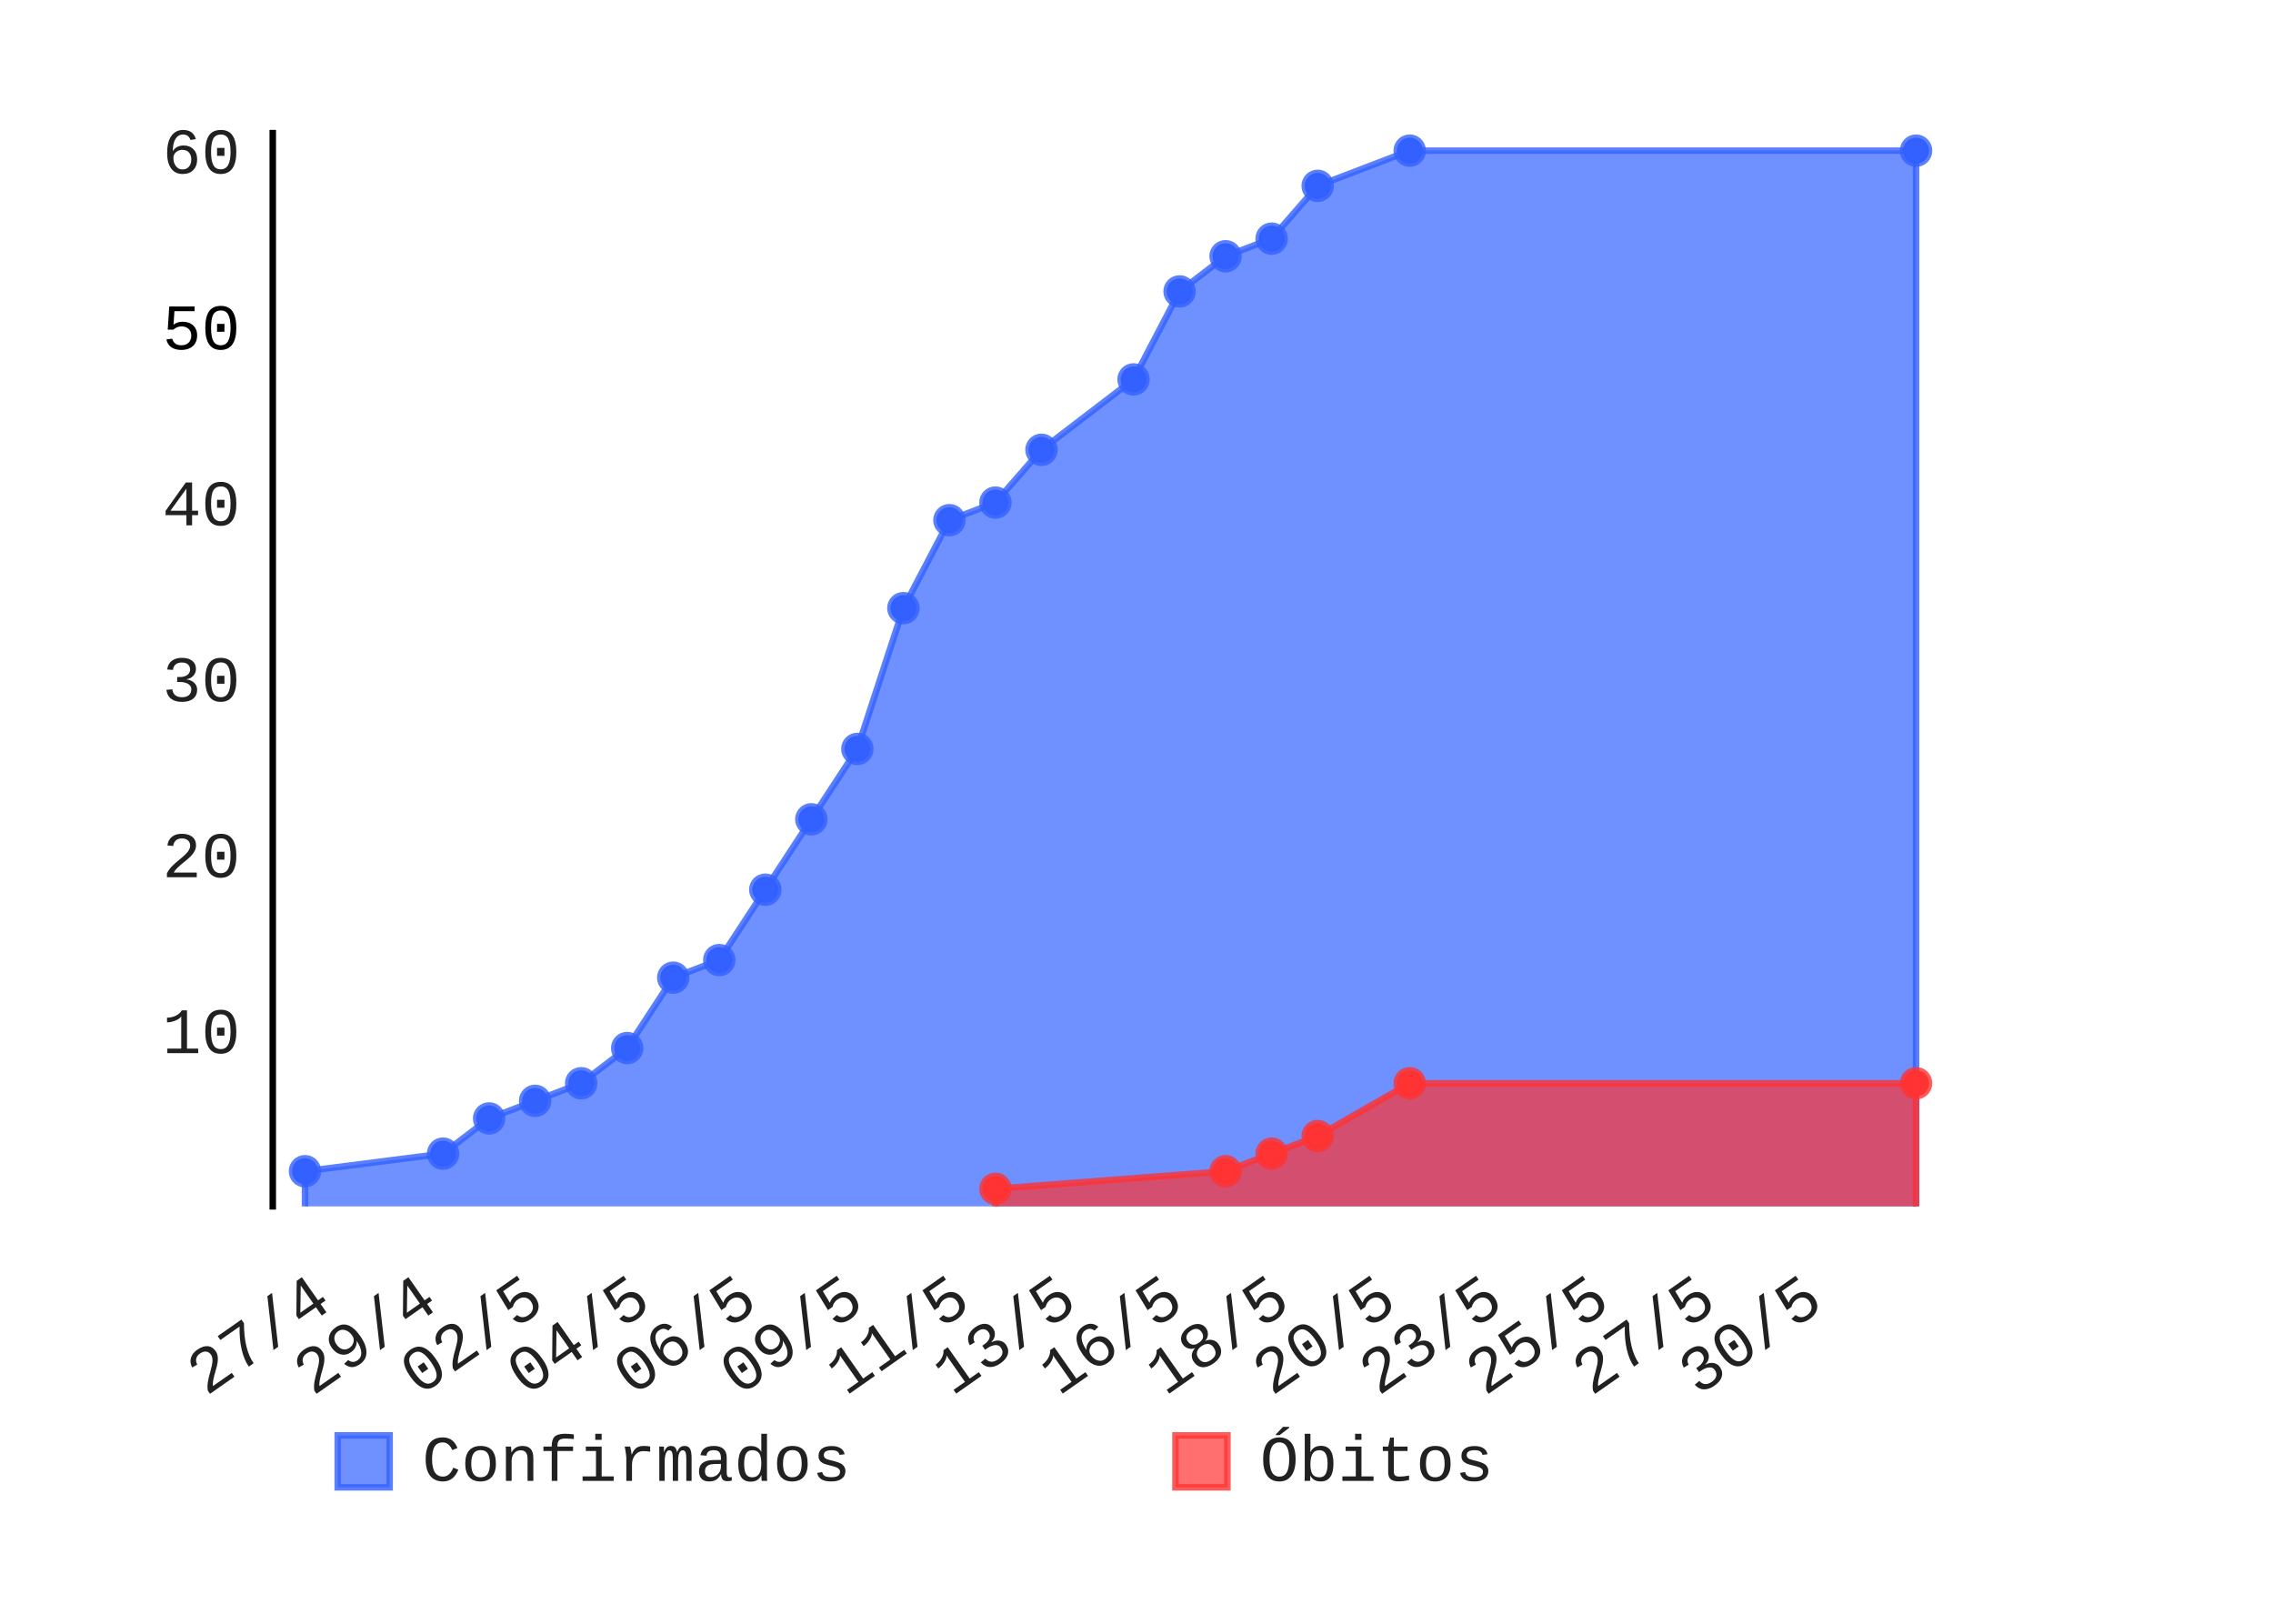
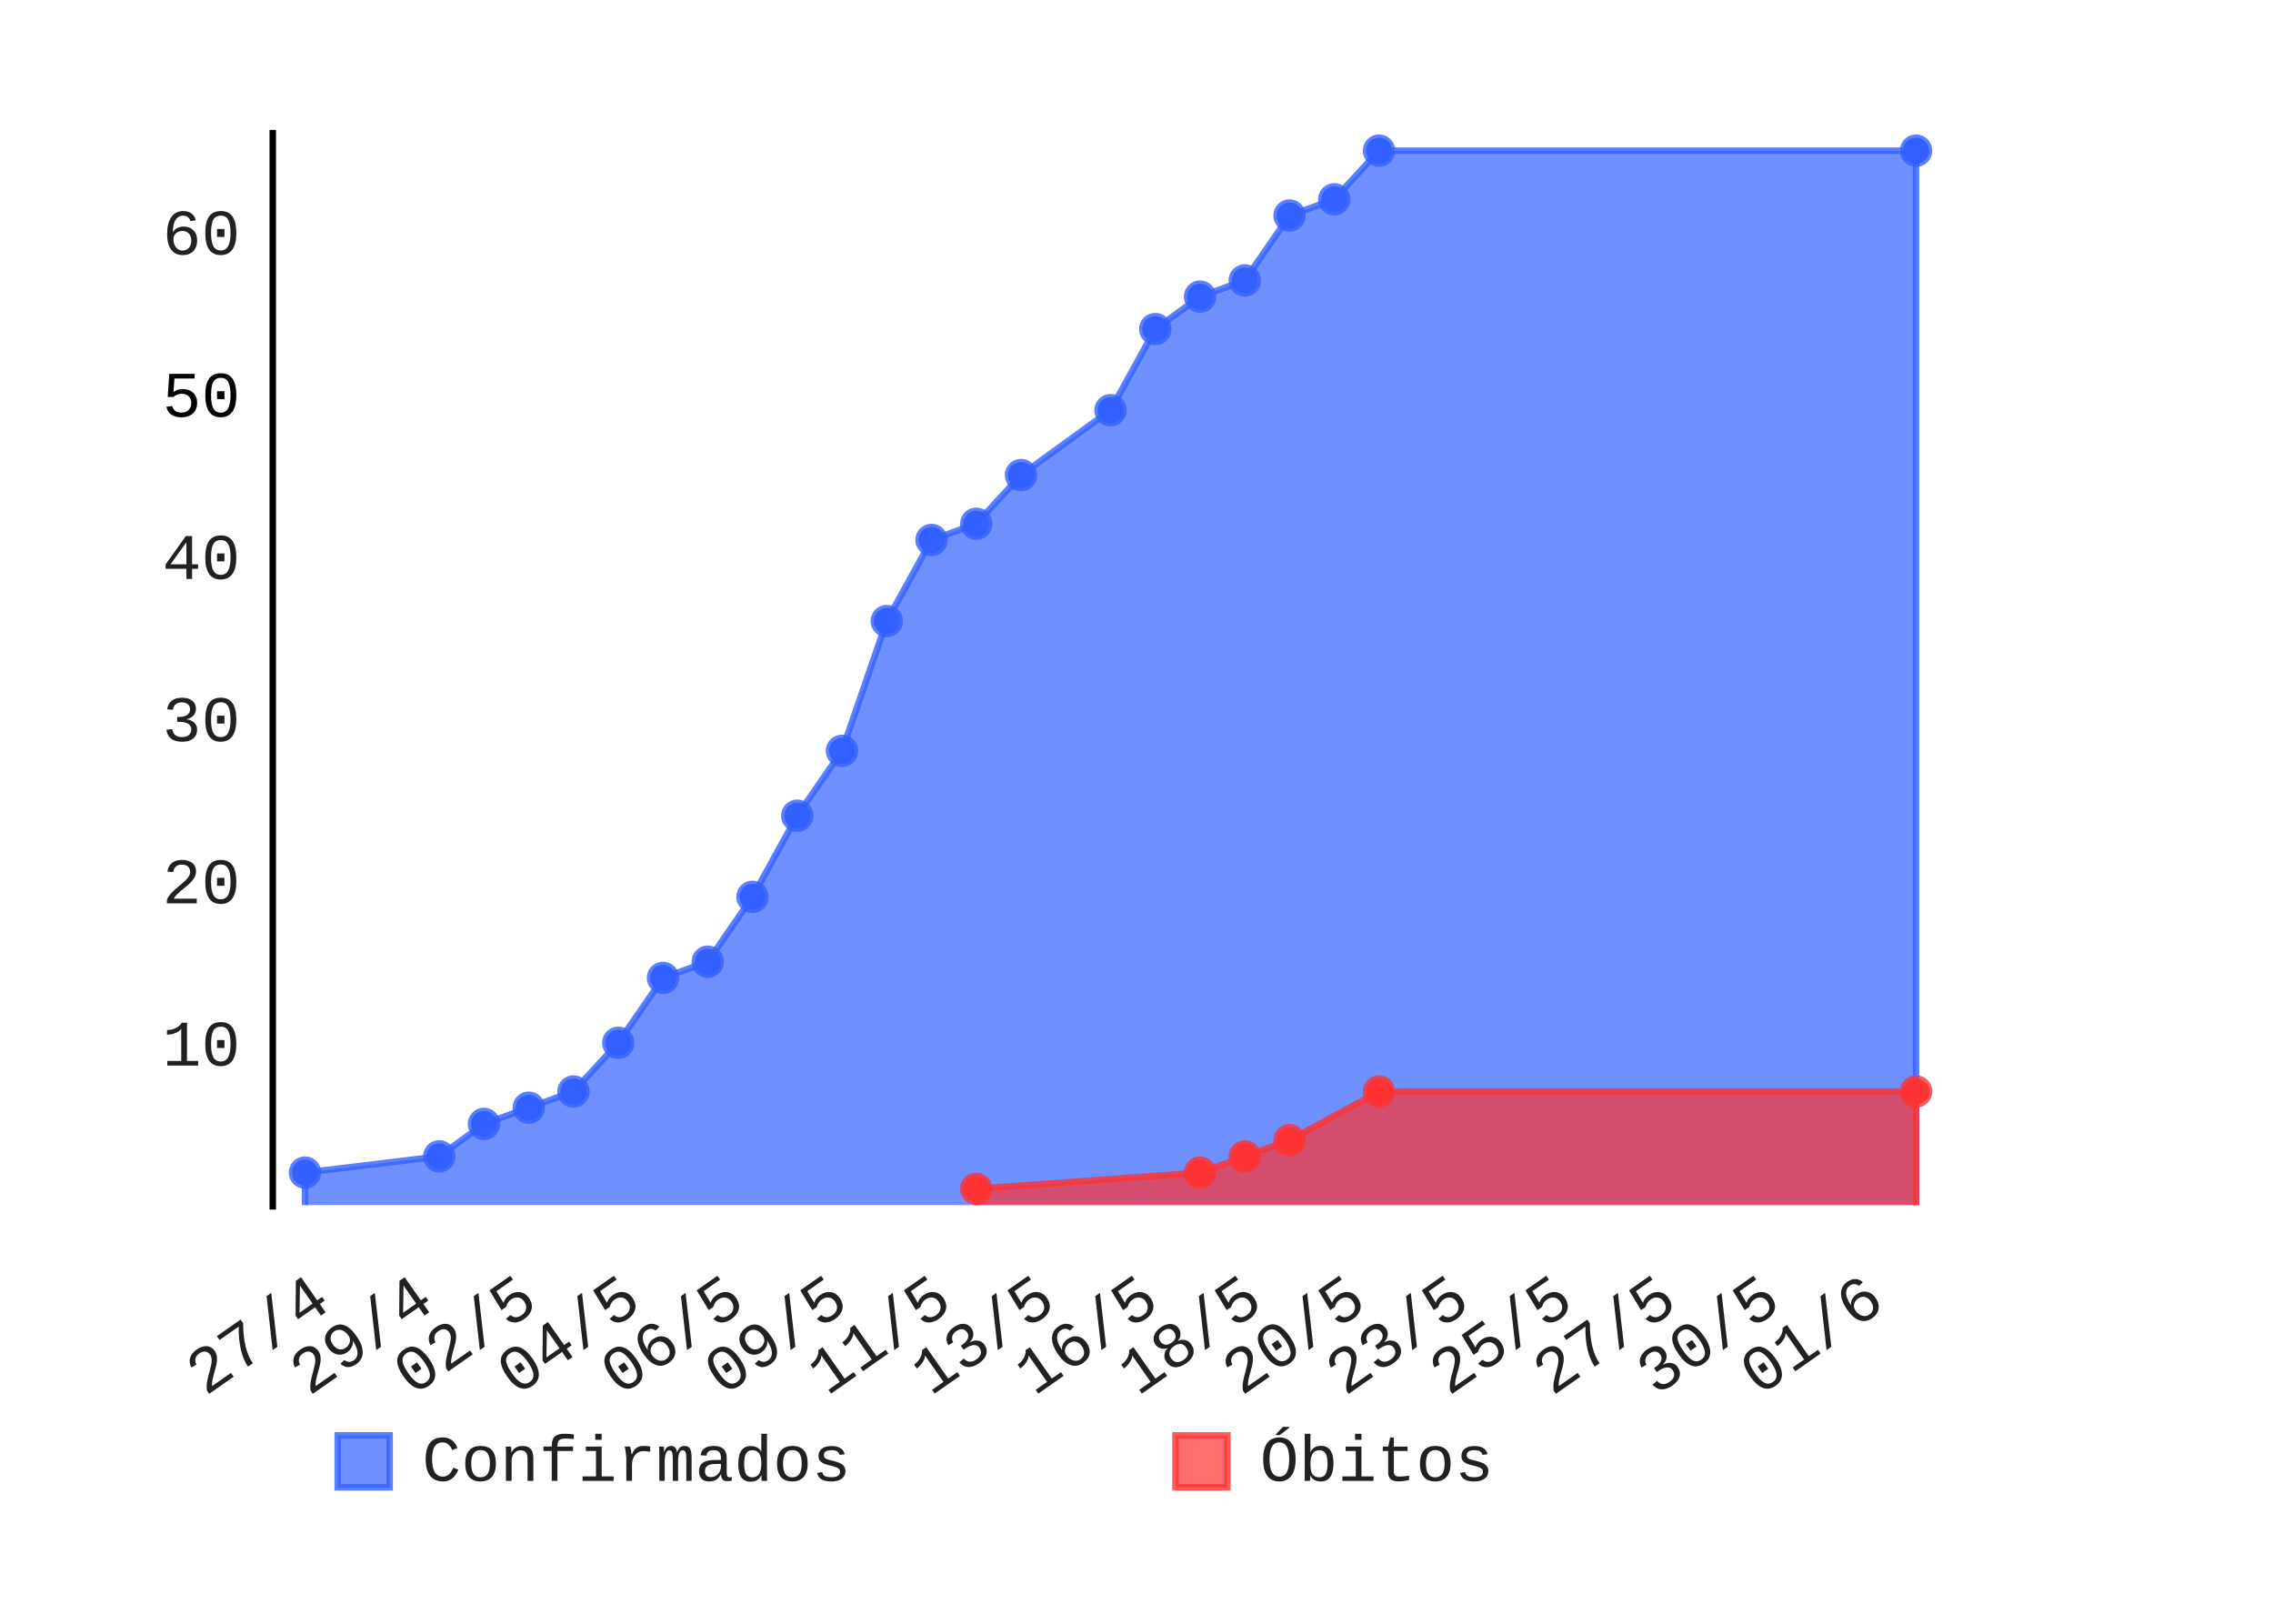
- <svg xmlns="http://www.w3.org/2000/svg" id="chart-f3b34389-41c1-4a96-8b4d-ba24b45dea09" class="pygal-chart" viewBox="0 0 350 250" width="350" height="250">
+ <svg xmlns="http://www.w3.org/2000/svg" id="chart-db1ef221-2b1f-4745-800a-082c2bfef6a4" class="pygal-chart" viewBox="0 0 350 250" width="350" height="250">
  <defs>
-     <style type="text/css">#chart-f3b34389-41c1-4a96-8b4d-ba24b45dea09{-webkit-user-select:none;-webkit-font-smoothing:antialiased;font-family:Consolas,"Liberation Mono",Menlo,Courier,monospace}#chart-f3b34389-41c1-4a96-8b4d-ba24b45dea09 .title{font-family:Consolas,"Liberation Mono",Menlo,Courier,monospace;font-size:8px}#chart-f3b34389-41c1-4a96-8b4d-ba24b45dea09 .legends .legend text{font-family:Consolas,"Liberation Mono",Menlo,Courier,monospace;font-size:10px}#chart-f3b34389-41c1-4a96-8b4d-ba24b45dea09 .axis text{font-family:Consolas,"Liberation Mono",Menlo,Courier,monospace;font-size:10px}#chart-f3b34389-41c1-4a96-8b4d-ba24b45dea09 .axis text.major{font-family:Consolas,"Liberation Mono",Menlo,Courier,monospace;font-size:10px}#chart-f3b34389-41c1-4a96-8b4d-ba24b45dea09 .text-overlay text.value{font-family:Consolas,"Liberation Mono",Menlo,Courier,monospace;font-size:16px}#chart-f3b34389-41c1-4a96-8b4d-ba24b45dea09 .text-overlay text.label{font-family:Consolas,"Liberation Mono",Menlo,Courier,monospace;font-size:10px}#chart-f3b34389-41c1-4a96-8b4d-ba24b45dea09 .tooltip{font-family:Consolas,"Liberation Mono",Menlo,Courier,monospace;font-size:12px}#chart-f3b34389-41c1-4a96-8b4d-ba24b45dea09 text.no_data{font-family:Consolas,"Liberation Mono",Menlo,Courier,monospace;font-size:64px}
- #chart-f3b34389-41c1-4a96-8b4d-ba24b45dea09{background-color:transparent}#chart-f3b34389-41c1-4a96-8b4d-ba24b45dea09 path,#chart-f3b34389-41c1-4a96-8b4d-ba24b45dea09 line,#chart-f3b34389-41c1-4a96-8b4d-ba24b45dea09 rect,#chart-f3b34389-41c1-4a96-8b4d-ba24b45dea09 circle{-webkit-transition:150ms;-moz-transition:150ms;transition:150ms}#chart-f3b34389-41c1-4a96-8b4d-ba24b45dea09 .graph &gt; .background{fill:transparent}#chart-f3b34389-41c1-4a96-8b4d-ba24b45dea09 .plot &gt; .background{fill:rgba(255,255,255,1)}#chart-f3b34389-41c1-4a96-8b4d-ba24b45dea09 .graph{fill:rgba(0,0,0,.87)}#chart-f3b34389-41c1-4a96-8b4d-ba24b45dea09 text.no_data{fill:rgba(0,0,0,1)}#chart-f3b34389-41c1-4a96-8b4d-ba24b45dea09 .title{fill:rgba(0,0,0,1)}#chart-f3b34389-41c1-4a96-8b4d-ba24b45dea09 .legends .legend text{fill:rgba(0,0,0,.87)}#chart-f3b34389-41c1-4a96-8b4d-ba24b45dea09 .legends .legend:hover text{fill:rgba(0,0,0,1)}#chart-f3b34389-41c1-4a96-8b4d-ba24b45dea09 .axis .line{stroke:rgba(0,0,0,1)}#chart-f3b34389-41c1-4a96-8b4d-ba24b45dea09 .axis .guide.line{stroke:rgba(0,0,0,.54)}#chart-f3b34389-41c1-4a96-8b4d-ba24b45dea09 .axis .major.line{stroke:rgba(0,0,0,.87)}#chart-f3b34389-41c1-4a96-8b4d-ba24b45dea09 .axis text.major{fill:rgba(0,0,0,1)}#chart-f3b34389-41c1-4a96-8b4d-ba24b45dea09 .axis.y .guides:hover .guide.line,#chart-f3b34389-41c1-4a96-8b4d-ba24b45dea09 .line-graph .axis.x .guides:hover .guide.line,#chart-f3b34389-41c1-4a96-8b4d-ba24b45dea09 .stackedline-graph .axis.x .guides:hover .guide.line,#chart-f3b34389-41c1-4a96-8b4d-ba24b45dea09 .xy-graph .axis.x .guides:hover .guide.line{stroke:rgba(0,0,0,1)}#chart-f3b34389-41c1-4a96-8b4d-ba24b45dea09 .axis .guides:hover text{fill:rgba(0,0,0,1)}#chart-f3b34389-41c1-4a96-8b4d-ba24b45dea09 .reactive{fill-opacity:.7;stroke-opacity:.8}#chart-f3b34389-41c1-4a96-8b4d-ba24b45dea09 .ci{stroke:rgba(0,0,0,.87)}#chart-f3b34389-41c1-4a96-8b4d-ba24b45dea09 .reactive.active,#chart-f3b34389-41c1-4a96-8b4d-ba24b45dea09 .active .reactive{fill-opacity:.8;stroke-opacity:.9;stroke-width:4}#chart-f3b34389-41c1-4a96-8b4d-ba24b45dea09 .ci .reactive.active{stroke-width:1.5}#chart-f3b34389-41c1-4a96-8b4d-ba24b45dea09 .series text{fill:rgba(0,0,0,1)}#chart-f3b34389-41c1-4a96-8b4d-ba24b45dea09 .tooltip rect{fill:rgba(255,255,255,1);stroke:rgba(0,0,0,1);-webkit-transition:opacity 150ms;-moz-transition:opacity 150ms;transition:opacity 150ms}#chart-f3b34389-41c1-4a96-8b4d-ba24b45dea09 .tooltip .label{fill:rgba(0,0,0,.87)}#chart-f3b34389-41c1-4a96-8b4d-ba24b45dea09 .tooltip .label{fill:rgba(0,0,0,.87)}#chart-f3b34389-41c1-4a96-8b4d-ba24b45dea09 .tooltip .legend{font-size:.8em;fill:rgba(0,0,0,.54)}#chart-f3b34389-41c1-4a96-8b4d-ba24b45dea09 .tooltip .x_label{font-size:.6em;fill:rgba(0,0,0,1)}#chart-f3b34389-41c1-4a96-8b4d-ba24b45dea09 .tooltip .xlink{font-size:.5em;text-decoration:underline}#chart-f3b34389-41c1-4a96-8b4d-ba24b45dea09 .tooltip .value{font-size:1.5em}#chart-f3b34389-41c1-4a96-8b4d-ba24b45dea09 .bound{font-size:.5em}#chart-f3b34389-41c1-4a96-8b4d-ba24b45dea09 .max-value{font-size:.75em;fill:rgba(0,0,0,.54)}#chart-f3b34389-41c1-4a96-8b4d-ba24b45dea09 .map-element{fill:rgba(255,255,255,1);stroke:rgba(0,0,0,.54) !important}#chart-f3b34389-41c1-4a96-8b4d-ba24b45dea09 .map-element .reactive{fill-opacity:inherit;stroke-opacity:inherit}#chart-f3b34389-41c1-4a96-8b4d-ba24b45dea09 .color-0,#chart-f3b34389-41c1-4a96-8b4d-ba24b45dea09 .color-0 a:visited{stroke:#3361FF;fill:#3361FF}#chart-f3b34389-41c1-4a96-8b4d-ba24b45dea09 .color-1,#chart-f3b34389-41c1-4a96-8b4d-ba24b45dea09 .color-1 a:visited{stroke:#FF3333;fill:#FF3333}#chart-f3b34389-41c1-4a96-8b4d-ba24b45dea09 .text-overlay .color-0 text{fill:black}#chart-f3b34389-41c1-4a96-8b4d-ba24b45dea09 .text-overlay .color-1 text{fill:black}
- #chart-f3b34389-41c1-4a96-8b4d-ba24b45dea09 text.no_data{text-anchor:middle}#chart-f3b34389-41c1-4a96-8b4d-ba24b45dea09 .guide.line{fill:none}#chart-f3b34389-41c1-4a96-8b4d-ba24b45dea09 .centered{text-anchor:middle}#chart-f3b34389-41c1-4a96-8b4d-ba24b45dea09 .title{text-anchor:middle}#chart-f3b34389-41c1-4a96-8b4d-ba24b45dea09 .legends .legend text{fill-opacity:1}#chart-f3b34389-41c1-4a96-8b4d-ba24b45dea09 .axis.x text{text-anchor:middle}#chart-f3b34389-41c1-4a96-8b4d-ba24b45dea09 .axis.x:not(.web) text[transform]{text-anchor:start}#chart-f3b34389-41c1-4a96-8b4d-ba24b45dea09 .axis.x:not(.web) text[transform].backwards{text-anchor:end}#chart-f3b34389-41c1-4a96-8b4d-ba24b45dea09 .axis.y text{text-anchor:end}#chart-f3b34389-41c1-4a96-8b4d-ba24b45dea09 .axis.y text[transform].backwards{text-anchor:start}#chart-f3b34389-41c1-4a96-8b4d-ba24b45dea09 .axis.y2 text{text-anchor:start}#chart-f3b34389-41c1-4a96-8b4d-ba24b45dea09 .axis.y2 text[transform].backwards{text-anchor:end}#chart-f3b34389-41c1-4a96-8b4d-ba24b45dea09 .axis .guide.line{stroke-dasharray:4,4}#chart-f3b34389-41c1-4a96-8b4d-ba24b45dea09 .axis .major.guide.line{stroke-dasharray:6,6}#chart-f3b34389-41c1-4a96-8b4d-ba24b45dea09 .horizontal .axis.y .guide.line,#chart-f3b34389-41c1-4a96-8b4d-ba24b45dea09 .horizontal .axis.y2 .guide.line,#chart-f3b34389-41c1-4a96-8b4d-ba24b45dea09 .vertical .axis.x .guide.line{opacity:0}#chart-f3b34389-41c1-4a96-8b4d-ba24b45dea09 .horizontal .axis.always_show .guide.line,#chart-f3b34389-41c1-4a96-8b4d-ba24b45dea09 .vertical .axis.always_show .guide.line{opacity:1 !important}#chart-f3b34389-41c1-4a96-8b4d-ba24b45dea09 .axis.y .guides:hover .guide.line,#chart-f3b34389-41c1-4a96-8b4d-ba24b45dea09 .axis.y2 .guides:hover .guide.line,#chart-f3b34389-41c1-4a96-8b4d-ba24b45dea09 .axis.x .guides:hover .guide.line{opacity:1}#chart-f3b34389-41c1-4a96-8b4d-ba24b45dea09 .axis .guides:hover text{opacity:1}#chart-f3b34389-41c1-4a96-8b4d-ba24b45dea09 .nofill{fill:none}#chart-f3b34389-41c1-4a96-8b4d-ba24b45dea09 .subtle-fill{fill-opacity:.2}#chart-f3b34389-41c1-4a96-8b4d-ba24b45dea09 .dot{stroke-width:1px;fill-opacity:1}#chart-f3b34389-41c1-4a96-8b4d-ba24b45dea09 .dot.active{stroke-width:5px}#chart-f3b34389-41c1-4a96-8b4d-ba24b45dea09 .dot.negative{fill:transparent}#chart-f3b34389-41c1-4a96-8b4d-ba24b45dea09 text,#chart-f3b34389-41c1-4a96-8b4d-ba24b45dea09 tspan{stroke:none !important}#chart-f3b34389-41c1-4a96-8b4d-ba24b45dea09 .series text.active{opacity:1}#chart-f3b34389-41c1-4a96-8b4d-ba24b45dea09 .tooltip rect{fill-opacity:.95;stroke-width:.5}#chart-f3b34389-41c1-4a96-8b4d-ba24b45dea09 .tooltip text{fill-opacity:1}#chart-f3b34389-41c1-4a96-8b4d-ba24b45dea09 .showable{visibility:hidden}#chart-f3b34389-41c1-4a96-8b4d-ba24b45dea09 .showable.shown{visibility:visible}#chart-f3b34389-41c1-4a96-8b4d-ba24b45dea09 .gauge-background{fill:rgba(229,229,229,1);stroke:none}#chart-f3b34389-41c1-4a96-8b4d-ba24b45dea09 .bg-lines{stroke:transparent;stroke-width:2px}</style>
+     <style type="text/css">#chart-db1ef221-2b1f-4745-800a-082c2bfef6a4{-webkit-user-select:none;-webkit-font-smoothing:antialiased;font-family:Consolas,"Liberation Mono",Menlo,Courier,monospace}#chart-db1ef221-2b1f-4745-800a-082c2bfef6a4 .title{font-family:Consolas,"Liberation Mono",Menlo,Courier,monospace;font-size:8px}#chart-db1ef221-2b1f-4745-800a-082c2bfef6a4 .legends .legend text{font-family:Consolas,"Liberation Mono",Menlo,Courier,monospace;font-size:10px}#chart-db1ef221-2b1f-4745-800a-082c2bfef6a4 .axis text{font-family:Consolas,"Liberation Mono",Menlo,Courier,monospace;font-size:10px}#chart-db1ef221-2b1f-4745-800a-082c2bfef6a4 .axis text.major{font-family:Consolas,"Liberation Mono",Menlo,Courier,monospace;font-size:10px}#chart-db1ef221-2b1f-4745-800a-082c2bfef6a4 .text-overlay text.value{font-family:Consolas,"Liberation Mono",Menlo,Courier,monospace;font-size:16px}#chart-db1ef221-2b1f-4745-800a-082c2bfef6a4 .text-overlay text.label{font-family:Consolas,"Liberation Mono",Menlo,Courier,monospace;font-size:10px}#chart-db1ef221-2b1f-4745-800a-082c2bfef6a4 .tooltip{font-family:Consolas,"Liberation Mono",Menlo,Courier,monospace;font-size:12px}#chart-db1ef221-2b1f-4745-800a-082c2bfef6a4 text.no_data{font-family:Consolas,"Liberation Mono",Menlo,Courier,monospace;font-size:64px}
+ #chart-db1ef221-2b1f-4745-800a-082c2bfef6a4{background-color:transparent}#chart-db1ef221-2b1f-4745-800a-082c2bfef6a4 path,#chart-db1ef221-2b1f-4745-800a-082c2bfef6a4 line,#chart-db1ef221-2b1f-4745-800a-082c2bfef6a4 rect,#chart-db1ef221-2b1f-4745-800a-082c2bfef6a4 circle{-webkit-transition:150ms;-moz-transition:150ms;transition:150ms}#chart-db1ef221-2b1f-4745-800a-082c2bfef6a4 .graph &gt; .background{fill:transparent}#chart-db1ef221-2b1f-4745-800a-082c2bfef6a4 .plot &gt; .background{fill:rgba(255,255,255,1)}#chart-db1ef221-2b1f-4745-800a-082c2bfef6a4 .graph{fill:rgba(0,0,0,.87)}#chart-db1ef221-2b1f-4745-800a-082c2bfef6a4 text.no_data{fill:rgba(0,0,0,1)}#chart-db1ef221-2b1f-4745-800a-082c2bfef6a4 .title{fill:rgba(0,0,0,1)}#chart-db1ef221-2b1f-4745-800a-082c2bfef6a4 .legends .legend text{fill:rgba(0,0,0,.87)}#chart-db1ef221-2b1f-4745-800a-082c2bfef6a4 .legends .legend:hover text{fill:rgba(0,0,0,1)}#chart-db1ef221-2b1f-4745-800a-082c2bfef6a4 .axis .line{stroke:rgba(0,0,0,1)}#chart-db1ef221-2b1f-4745-800a-082c2bfef6a4 .axis .guide.line{stroke:rgba(0,0,0,.54)}#chart-db1ef221-2b1f-4745-800a-082c2bfef6a4 .axis .major.line{stroke:rgba(0,0,0,.87)}#chart-db1ef221-2b1f-4745-800a-082c2bfef6a4 .axis text.major{fill:rgba(0,0,0,1)}#chart-db1ef221-2b1f-4745-800a-082c2bfef6a4 .axis.y .guides:hover .guide.line,#chart-db1ef221-2b1f-4745-800a-082c2bfef6a4 .line-graph .axis.x .guides:hover .guide.line,#chart-db1ef221-2b1f-4745-800a-082c2bfef6a4 .stackedline-graph .axis.x .guides:hover .guide.line,#chart-db1ef221-2b1f-4745-800a-082c2bfef6a4 .xy-graph .axis.x .guides:hover .guide.line{stroke:rgba(0,0,0,1)}#chart-db1ef221-2b1f-4745-800a-082c2bfef6a4 .axis .guides:hover text{fill:rgba(0,0,0,1)}#chart-db1ef221-2b1f-4745-800a-082c2bfef6a4 .reactive{fill-opacity:.7;stroke-opacity:.8}#chart-db1ef221-2b1f-4745-800a-082c2bfef6a4 .ci{stroke:rgba(0,0,0,.87)}#chart-db1ef221-2b1f-4745-800a-082c2bfef6a4 .reactive.active,#chart-db1ef221-2b1f-4745-800a-082c2bfef6a4 .active .reactive{fill-opacity:.8;stroke-opacity:.9;stroke-width:4}#chart-db1ef221-2b1f-4745-800a-082c2bfef6a4 .ci .reactive.active{stroke-width:1.5}#chart-db1ef221-2b1f-4745-800a-082c2bfef6a4 .series text{fill:rgba(0,0,0,1)}#chart-db1ef221-2b1f-4745-800a-082c2bfef6a4 .tooltip rect{fill:rgba(255,255,255,1);stroke:rgba(0,0,0,1);-webkit-transition:opacity 150ms;-moz-transition:opacity 150ms;transition:opacity 150ms}#chart-db1ef221-2b1f-4745-800a-082c2bfef6a4 .tooltip .label{fill:rgba(0,0,0,.87)}#chart-db1ef221-2b1f-4745-800a-082c2bfef6a4 .tooltip .label{fill:rgba(0,0,0,.87)}#chart-db1ef221-2b1f-4745-800a-082c2bfef6a4 .tooltip .legend{font-size:.8em;fill:rgba(0,0,0,.54)}#chart-db1ef221-2b1f-4745-800a-082c2bfef6a4 .tooltip .x_label{font-size:.6em;fill:rgba(0,0,0,1)}#chart-db1ef221-2b1f-4745-800a-082c2bfef6a4 .tooltip .xlink{font-size:.5em;text-decoration:underline}#chart-db1ef221-2b1f-4745-800a-082c2bfef6a4 .tooltip .value{font-size:1.5em}#chart-db1ef221-2b1f-4745-800a-082c2bfef6a4 .bound{font-size:.5em}#chart-db1ef221-2b1f-4745-800a-082c2bfef6a4 .max-value{font-size:.75em;fill:rgba(0,0,0,.54)}#chart-db1ef221-2b1f-4745-800a-082c2bfef6a4 .map-element{fill:rgba(255,255,255,1);stroke:rgba(0,0,0,.54) !important}#chart-db1ef221-2b1f-4745-800a-082c2bfef6a4 .map-element .reactive{fill-opacity:inherit;stroke-opacity:inherit}#chart-db1ef221-2b1f-4745-800a-082c2bfef6a4 .color-0,#chart-db1ef221-2b1f-4745-800a-082c2bfef6a4 .color-0 a:visited{stroke:#3361FF;fill:#3361FF}#chart-db1ef221-2b1f-4745-800a-082c2bfef6a4 .color-1,#chart-db1ef221-2b1f-4745-800a-082c2bfef6a4 .color-1 a:visited{stroke:#FF3333;fill:#FF3333}#chart-db1ef221-2b1f-4745-800a-082c2bfef6a4 .text-overlay .color-0 text{fill:black}#chart-db1ef221-2b1f-4745-800a-082c2bfef6a4 .text-overlay .color-1 text{fill:black}
+ #chart-db1ef221-2b1f-4745-800a-082c2bfef6a4 text.no_data{text-anchor:middle}#chart-db1ef221-2b1f-4745-800a-082c2bfef6a4 .guide.line{fill:none}#chart-db1ef221-2b1f-4745-800a-082c2bfef6a4 .centered{text-anchor:middle}#chart-db1ef221-2b1f-4745-800a-082c2bfef6a4 .title{text-anchor:middle}#chart-db1ef221-2b1f-4745-800a-082c2bfef6a4 .legends .legend text{fill-opacity:1}#chart-db1ef221-2b1f-4745-800a-082c2bfef6a4 .axis.x text{text-anchor:middle}#chart-db1ef221-2b1f-4745-800a-082c2bfef6a4 .axis.x:not(.web) text[transform]{text-anchor:start}#chart-db1ef221-2b1f-4745-800a-082c2bfef6a4 .axis.x:not(.web) text[transform].backwards{text-anchor:end}#chart-db1ef221-2b1f-4745-800a-082c2bfef6a4 .axis.y text{text-anchor:end}#chart-db1ef221-2b1f-4745-800a-082c2bfef6a4 .axis.y text[transform].backwards{text-anchor:start}#chart-db1ef221-2b1f-4745-800a-082c2bfef6a4 .axis.y2 text{text-anchor:start}#chart-db1ef221-2b1f-4745-800a-082c2bfef6a4 .axis.y2 text[transform].backwards{text-anchor:end}#chart-db1ef221-2b1f-4745-800a-082c2bfef6a4 .axis .guide.line{stroke-dasharray:4,4}#chart-db1ef221-2b1f-4745-800a-082c2bfef6a4 .axis .major.guide.line{stroke-dasharray:6,6}#chart-db1ef221-2b1f-4745-800a-082c2bfef6a4 .horizontal .axis.y .guide.line,#chart-db1ef221-2b1f-4745-800a-082c2bfef6a4 .horizontal .axis.y2 .guide.line,#chart-db1ef221-2b1f-4745-800a-082c2bfef6a4 .vertical .axis.x .guide.line{opacity:0}#chart-db1ef221-2b1f-4745-800a-082c2bfef6a4 .horizontal .axis.always_show .guide.line,#chart-db1ef221-2b1f-4745-800a-082c2bfef6a4 .vertical .axis.always_show .guide.line{opacity:1 !important}#chart-db1ef221-2b1f-4745-800a-082c2bfef6a4 .axis.y .guides:hover .guide.line,#chart-db1ef221-2b1f-4745-800a-082c2bfef6a4 .axis.y2 .guides:hover .guide.line,#chart-db1ef221-2b1f-4745-800a-082c2bfef6a4 .axis.x .guides:hover .guide.line{opacity:1}#chart-db1ef221-2b1f-4745-800a-082c2bfef6a4 .axis .guides:hover text{opacity:1}#chart-db1ef221-2b1f-4745-800a-082c2bfef6a4 .nofill{fill:none}#chart-db1ef221-2b1f-4745-800a-082c2bfef6a4 .subtle-fill{fill-opacity:.2}#chart-db1ef221-2b1f-4745-800a-082c2bfef6a4 .dot{stroke-width:1px;fill-opacity:1}#chart-db1ef221-2b1f-4745-800a-082c2bfef6a4 .dot.active{stroke-width:5px}#chart-db1ef221-2b1f-4745-800a-082c2bfef6a4 .dot.negative{fill:transparent}#chart-db1ef221-2b1f-4745-800a-082c2bfef6a4 text,#chart-db1ef221-2b1f-4745-800a-082c2bfef6a4 tspan{stroke:none !important}#chart-db1ef221-2b1f-4745-800a-082c2bfef6a4 .series text.active{opacity:1}#chart-db1ef221-2b1f-4745-800a-082c2bfef6a4 .tooltip rect{fill-opacity:.95;stroke-width:.5}#chart-db1ef221-2b1f-4745-800a-082c2bfef6a4 .tooltip text{fill-opacity:1}#chart-db1ef221-2b1f-4745-800a-082c2bfef6a4 .showable{visibility:hidden}#chart-db1ef221-2b1f-4745-800a-082c2bfef6a4 .showable.shown{visibility:visible}#chart-db1ef221-2b1f-4745-800a-082c2bfef6a4 .gauge-background{fill:rgba(229,229,229,1);stroke:none}#chart-db1ef221-2b1f-4745-800a-082c2bfef6a4 .bg-lines{stroke:transparent;stroke-width:2px}</style>
  </defs>
  <g class="graph datetimeline-graph vertical">
    <rect x="0" y="0" width="350" height="250" class="background" />
    <g transform="translate(42, 20)" class="plot">
      <rect x="0" y="0" width="258.0" height="166.234" class="background" />
      <g class="axis y">
        <g class="guides">
-           <text x="-5" y="142.155" class="">10</text>
-         </g>
-         <g class="guides">
-           <text x="-5" y="115.063" class="">20</text>
-         </g>
-         <g class="guides">
-           <text x="-5" y="87.972" class="">30</text>
-         </g>
-         <g class="guides">
-           <text x="-5" y="60.88" class="">40</text>
-         </g>
-         <g class="guides">
-           <text x="-5" y="33.788" class="major">50</text>
-         </g>
-         <g class="guides">
-           <text x="-5" y="6.697" class="">60</text>
+           <text x="-5" y="144.06" class="">10</text>
+         </g>
+         <g class="guides">
+           <text x="-5" y="119.085" class="">20</text>
+         </g>
+         <g class="guides">
+           <text x="-5" y="94.11" class="">30</text>
+         </g>
+         <g class="guides">
+           <text x="-5" y="69.135" class="">40</text>
+         </g>
+         <g class="guides">
+           <text x="-5" y="44.159" class="major">50</text>
+         </g>
+         <g class="guides">
+           <text x="-5" y="19.184" class="">60</text>
        </g>
      </g>
      <g class="axis x">
        <path d="M0 0 v166.234" class="line" />
        <g class="guides">
-           <path d="M9.424 0 v166.234" class="guide line" />
-           <text x="9.424" y="181.234" class="backwards" transform="rotate(325 9.424298 181.2342)">27/4</text>
-         </g>
-         <g class="guides">
-           <path d="M25.832 0 v166.234" class="guide line" />
-           <text x="25.832" y="181.234" class="backwards" transform="rotate(325 25.8315 181.2342)">29/4</text>
-         </g>
-         <g class="guides">
-           <path d="M42.239 0 v166.234" class="guide line" />
-           <text x="42.239" y="181.234" class="backwards" transform="rotate(325 42.23871 181.2342)">02/5</text>
-         </g>
-         <g class="guides">
-           <path d="M58.646 0 v166.234" class="guide line" />
-           <text x="58.646" y="181.234" class="backwards" transform="rotate(325 58.64591 181.2342)">04/5</text>
-         </g>
-         <g class="guides">
-           <path d="M75.053 0 v166.234" class="guide line" />
-           <text x="75.053" y="181.234" class="backwards" transform="rotate(325 75.05311 181.2342)">06/5</text>
-         </g>
-         <g class="guides">
-           <path d="M91.46 0 v166.234" class="guide line" />
-           <text x="91.46" y="181.234" class="backwards" transform="rotate(325 91.46032 181.2342)">09/5</text>
-         </g>
-         <g class="guides">
-           <path d="M107.868 0 v166.234" class="guide line" />
-           <text x="107.868" y="181.234" class="backwards" transform="rotate(325 107.8675 181.2342)">11/5</text>
-         </g>
-         <g class="guides">
-           <path d="M124.275 0 v166.234" class="guide line" />
-           <text x="124.275" y="181.234" class="backwards" transform="rotate(325 124.2747 181.2342)">13/5</text>
-         </g>
-         <g class="guides">
-           <path d="M140.682 0 v166.234" class="guide line" />
-           <text x="140.682" y="181.234" class="backwards" transform="rotate(325 140.6819 181.2342)">16/5</text>
-         </g>
-         <g class="guides">
-           <path d="M157.089 0 v166.234" class="guide line" />
-           <text x="157.089" y="181.234" class="backwards" transform="rotate(325 157.0891 181.2342)">18/5</text>
-         </g>
-         <g class="guides">
-           <path d="M173.496 0 v166.234" class="guide line" />
-           <text x="173.496" y="181.234" class="backwards" transform="rotate(325 173.4963 181.2342)">20/5</text>
-         </g>
-         <g class="guides">
-           <path d="M189.904 0 v166.234" class="guide line" />
-           <text x="189.904" y="181.234" class="backwards" transform="rotate(325 189.9035 181.2342)">23/5</text>
-         </g>
-         <g class="guides">
-           <path d="M206.311 0 v166.234" class="guide line" />
-           <text x="206.311" y="181.234" class="backwards" transform="rotate(325 206.3107 181.2342)">25/5</text>
-         </g>
-         <g class="guides">
-           <path d="M222.718 0 v166.234" class="guide line" />
-           <text x="222.718" y="181.234" class="backwards" transform="rotate(325 222.7179 181.2342)">27/5</text>
-         </g>
-         <g class="guides">
-           <path d="M239.125 0 v166.234" class="guide line" />
-           <text x="239.125" y="181.234" class="backwards" transform="rotate(325 239.1252 181.2342)">30/5</text>
+           <path d="M9.3 0 v166.234" class="guide line" />
+           <text x="9.3" y="181.234" class="backwards" transform="rotate(325 9.300332 181.2342)">27/4</text>
+         </g>
+         <g class="guides">
+           <path d="M25.252 0 v166.234" class="guide line" />
+           <text x="25.252" y="181.234" class="backwards" transform="rotate(325 25.25178 181.2342)">29/4</text>
+         </g>
+         <g class="guides">
+           <path d="M41.203 0 v166.234" class="guide line" />
+           <text x="41.203" y="181.234" class="backwards" transform="rotate(325 41.20323 181.2342)">02/5</text>
+         </g>
+         <g class="guides">
+           <path d="M57.155 0 v166.234" class="guide line" />
+           <text x="57.155" y="181.234" class="backwards" transform="rotate(325 57.15468 181.2342)">04/5</text>
+         </g>
+         <g class="guides">
+           <path d="M73.106 0 v166.234" class="guide line" />
+           <text x="73.106" y="181.234" class="backwards" transform="rotate(325 73.10613 181.2342)">06/5</text>
+         </g>
+         <g class="guides">
+           <path d="M89.058 0 v166.234" class="guide line" />
+           <text x="89.058" y="181.234" class="backwards" transform="rotate(325 89.05757 181.2342)">09/5</text>
+         </g>
+         <g class="guides">
+           <path d="M105.009 0 v166.234" class="guide line" />
+           <text x="105.009" y="181.234" class="backwards" transform="rotate(325 105.009 181.2342)">11/5</text>
+         </g>
+         <g class="guides">
+           <path d="M120.96 0 v166.234" class="guide line" />
+           <text x="120.96" y="181.234" class="backwards" transform="rotate(325 120.9605 181.2342)">13/5</text>
+         </g>
+         <g class="guides">
+           <path d="M136.912 0 v166.234" class="guide line" />
+           <text x="136.912" y="181.234" class="backwards" transform="rotate(325 136.9119 181.2342)">16/5</text>
+         </g>
+         <g class="guides">
+           <path d="M152.863 0 v166.234" class="guide line" />
+           <text x="152.863" y="181.234" class="backwards" transform="rotate(325 152.8634 181.2342)">18/5</text>
+         </g>
+         <g class="guides">
+           <path d="M168.815 0 v166.234" class="guide line" />
+           <text x="168.815" y="181.234" class="backwards" transform="rotate(325 168.8148 181.2342)">20/5</text>
+         </g>
+         <g class="guides">
+           <path d="M184.766 0 v166.234" class="guide line" />
+           <text x="184.766" y="181.234" class="backwards" transform="rotate(325 184.7663 181.2342)">23/5</text>
+         </g>
+         <g class="guides">
+           <path d="M200.718 0 v166.234" class="guide line" />
+           <text x="200.718" y="181.234" class="backwards" transform="rotate(325 200.7177 181.2342)">25/5</text>
+         </g>
+         <g class="guides">
+           <path d="M216.669 0 v166.234" class="guide line" />
+           <text x="216.669" y="181.234" class="backwards" transform="rotate(325 216.6692 181.2342)">27/5</text>
+         </g>
+         <g class="guides">
+           <path d="M232.621 0 v166.234" class="guide line" />
+           <text x="232.621" y="181.234" class="backwards" transform="rotate(325 232.6206 181.2342)">30/5</text>
+         </g>
+         <g class="guides">
+           <path d="M248.572 0 v166.234" class="guide line" />
+           <text x="248.572" y="181.234" class="backwards" transform="rotate(325 248.5721 181.2342)">01/6</text>
        </g>
      </g>
      <g class="series serie-0 color-0">
-         <path d="M4.962 165.747 L4.962 160.328 26.225 157.619 33.313 152.201 40.401 149.492 47.489 146.782 54.577 141.364 61.665 130.527 68.753 127.818 75.841 116.982 82.929 106.145 90.016 95.308 97.104 73.635 104.192 60.089 111.28 57.38 118.368 49.253 132.544 38.416 139.632 24.87 146.72 19.452 153.808 16.743 160.896 8.615 175.071 3.197 253.038 3.197 253.038 165.747" class="line reactive" />
+         <path d="M4.962 165.535 L4.962 160.54 25.635 158.042 32.526 153.047 39.417 150.55 46.308 148.052 53.199 140.56 60.09 130.57 66.981 128.072 73.872 118.082 80.763 105.595 87.654 95.605 94.545 75.625 101.436 63.137 108.327 60.64 115.218 53.147 129 43.157 135.891 30.669 142.782 25.674 149.673 23.177 156.564 13.187 163.455 10.689 170.346 3.197 253.038 3.197 253.038 165.535" class="line reactive" />
      </g>
      <g class="series serie-1 color-1">
-         <path d="M111.28 165.747 L111.28 163.037 146.72 160.328 153.808 157.619 160.896 154.91 175.071 146.782 253.038 146.782 253.038 165.747" class="line reactive" />
+         <path d="M108.327 165.535 L108.327 163.037 142.782 160.54 149.673 158.042 156.564 155.545 170.346 148.052 253.038 148.052 253.038 165.535" class="line reactive" />
      </g>
    </g>
    <g class="titles" />
    <g transform="translate(42, 20)" class="plot overlay">
      <g class="series serie-0 color-0">
        <g class="dots">
-           <circle cx="4.962" cy="160.328" r="2" class="dot reactive tooltip-trigger" />
-         </g>
-         <g class="dots">
-           <circle cx="26.225" cy="157.619" r="2" class="dot reactive tooltip-trigger" />
-         </g>
-         <g class="dots">
-           <circle cx="33.313" cy="152.201" r="2" class="dot reactive tooltip-trigger" />
-         </g>
-         <g class="dots">
-           <circle cx="40.401" cy="149.492" r="2" class="dot reactive tooltip-trigger" />
-         </g>
-         <g class="dots">
-           <circle cx="47.489" cy="146.782" r="2" class="dot reactive tooltip-trigger" />
-         </g>
-         <g class="dots">
-           <circle cx="54.577" cy="141.364" r="2" class="dot reactive tooltip-trigger" />
-         </g>
-         <g class="dots">
-           <circle cx="61.665" cy="130.527" r="2" class="dot reactive tooltip-trigger" />
-         </g>
-         <g class="dots">
-           <circle cx="68.753" cy="127.818" r="2" class="dot reactive tooltip-trigger" />
-         </g>
-         <g class="dots">
-           <circle cx="75.841" cy="116.982" r="2" class="dot reactive tooltip-trigger" />
-         </g>
-         <g class="dots">
-           <circle cx="82.929" cy="106.145" r="2" class="dot reactive tooltip-trigger" />
-         </g>
-         <g class="dots">
-           <circle cx="90.016" cy="95.308" r="2" class="dot reactive tooltip-trigger" />
-         </g>
-         <g class="dots">
-           <circle cx="97.104" cy="73.635" r="2" class="dot reactive tooltip-trigger" />
-         </g>
-         <g class="dots">
-           <circle cx="104.192" cy="60.089" r="2" class="dot reactive tooltip-trigger" />
-         </g>
-         <g class="dots">
-           <circle cx="111.28" cy="57.38" r="2" class="dot reactive tooltip-trigger" />
-         </g>
-         <g class="dots">
-           <circle cx="118.368" cy="49.253" r="2" class="dot reactive tooltip-trigger" />
-         </g>
-         <g class="dots">
-           <circle cx="132.544" cy="38.416" r="2" class="dot reactive tooltip-trigger" />
-         </g>
-         <g class="dots">
-           <circle cx="139.632" cy="24.87" r="2" class="dot reactive tooltip-trigger" />
-         </g>
-         <g class="dots">
-           <circle cx="146.72" cy="19.452" r="2" class="dot reactive tooltip-trigger" />
-         </g>
-         <g class="dots">
-           <circle cx="153.808" cy="16.743" r="2" class="dot reactive tooltip-trigger" />
-         </g>
-         <g class="dots">
-           <circle cx="160.896" cy="8.615" r="2" class="dot reactive tooltip-trigger" />
-         </g>
-         <g class="dots">
-           <circle cx="175.071" cy="3.197" r="2" class="dot reactive tooltip-trigger" />
+           <circle cx="4.962" cy="160.54" r="2" class="dot reactive tooltip-trigger" />
+         </g>
+         <g class="dots">
+           <circle cx="25.635" cy="158.042" r="2" class="dot reactive tooltip-trigger" />
+         </g>
+         <g class="dots">
+           <circle cx="32.526" cy="153.047" r="2" class="dot reactive tooltip-trigger" />
+         </g>
+         <g class="dots">
+           <circle cx="39.417" cy="150.55" r="2" class="dot reactive tooltip-trigger" />
+         </g>
+         <g class="dots">
+           <circle cx="46.308" cy="148.052" r="2" class="dot reactive tooltip-trigger" />
+         </g>
+         <g class="dots">
+           <circle cx="53.199" cy="140.56" r="2" class="dot reactive tooltip-trigger" />
+         </g>
+         <g class="dots">
+           <circle cx="60.09" cy="130.57" r="2" class="dot reactive tooltip-trigger" />
+         </g>
+         <g class="dots">
+           <circle cx="66.981" cy="128.072" r="2" class="dot reactive tooltip-trigger" />
+         </g>
+         <g class="dots">
+           <circle cx="73.872" cy="118.082" r="2" class="dot reactive tooltip-trigger" />
+         </g>
+         <g class="dots">
+           <circle cx="80.763" cy="105.595" r="2" class="dot reactive tooltip-trigger" />
+         </g>
+         <g class="dots">
+           <circle cx="87.654" cy="95.605" r="2" class="dot reactive tooltip-trigger" />
+         </g>
+         <g class="dots">
+           <circle cx="94.545" cy="75.625" r="2" class="dot reactive tooltip-trigger" />
+         </g>
+         <g class="dots">
+           <circle cx="101.436" cy="63.137" r="2" class="dot reactive tooltip-trigger" />
+         </g>
+         <g class="dots">
+           <circle cx="108.327" cy="60.64" r="2" class="dot reactive tooltip-trigger" />
+         </g>
+         <g class="dots">
+           <circle cx="115.218" cy="53.147" r="2" class="dot reactive tooltip-trigger" />
+         </g>
+         <g class="dots">
+           <circle cx="129.0" cy="43.157" r="2" class="dot reactive tooltip-trigger" />
+         </g>
+         <g class="dots">
+           <circle cx="135.891" cy="30.669" r="2" class="dot reactive tooltip-trigger" />
+         </g>
+         <g class="dots">
+           <circle cx="142.782" cy="25.674" r="2" class="dot reactive tooltip-trigger" />
+         </g>
+         <g class="dots">
+           <circle cx="149.673" cy="23.177" r="2" class="dot reactive tooltip-trigger" />
+         </g>
+         <g class="dots">
+           <circle cx="156.564" cy="13.187" r="2" class="dot reactive tooltip-trigger" />
+         </g>
+         <g class="dots">
+           <circle cx="163.455" cy="10.689" r="2" class="dot reactive tooltip-trigger" />
+         </g>
+         <g class="dots">
+           <circle cx="170.346" cy="3.197" r="2" class="dot reactive tooltip-trigger" />
        </g>
        <g class="dots">
          <circle cx="253.038" cy="3.197" r="2" class="dot reactive tooltip-trigger" />
        </g>
      </g>
      <g class="series serie-1 color-1">
        <g class="dots">
-           <circle cx="111.28" cy="163.037" r="2" class="dot reactive tooltip-trigger" />
-         </g>
-         <g class="dots">
-           <circle cx="146.72" cy="160.328" r="2" class="dot reactive tooltip-trigger" />
-         </g>
-         <g class="dots">
-           <circle cx="153.808" cy="157.619" r="2" class="dot reactive tooltip-trigger" />
-         </g>
-         <g class="dots">
-           <circle cx="160.896" cy="154.91" r="2" class="dot reactive tooltip-trigger" />
-         </g>
-         <g class="dots">
-           <circle cx="175.071" cy="146.782" r="2" class="dot reactive tooltip-trigger" />
-         </g>
-         <g class="dots">
-           <circle cx="253.038" cy="146.782" r="2" class="dot reactive tooltip-trigger" />
+           <circle cx="108.327" cy="163.037" r="2" class="dot reactive tooltip-trigger" />
+         </g>
+         <g class="dots">
+           <circle cx="142.782" cy="160.54" r="2" class="dot reactive tooltip-trigger" />
+         </g>
+         <g class="dots">
+           <circle cx="149.673" cy="158.042" r="2" class="dot reactive tooltip-trigger" />
+         </g>
+         <g class="dots">
+           <circle cx="156.564" cy="155.545" r="2" class="dot reactive tooltip-trigger" />
+         </g>
+         <g class="dots">
+           <circle cx="170.346" cy="148.052" r="2" class="dot reactive tooltip-trigger" />
+         </g>
+         <g class="dots">
+           <circle cx="253.038" cy="148.052" r="2" class="dot reactive tooltip-trigger" />
        </g>
      </g>
    </g>
    <g transform="translate(42, 20)" class="plot text-overlay">
      <g class="series serie-0 color-0" />
      <g class="series serie-1 color-1" />
    </g>
    <g transform="translate(42, 20)" class="plot tooltip-overlay">
      <g transform="translate(0 0)" style="opacity: 0" class="tooltip">
        <rect rx="10" ry="10" width="0" height="0" class="tooltip-box" />
        <g class="text" />
      </g>
    </g>
    <g transform="translate(52, 220)" class="legends">
      <g id="activate-serie-0" class="legend reactive activate-serie">
        <rect x="0.0" y="1.0" width="8" height="8" class="color-0 reactive" />
        <text x="13.0" y="8.0">Confirmados</text>
      </g>
      <g id="activate-serie-1" class="legend reactive activate-serie">
        <rect x="129.0" y="1.0" width="8" height="8" class="color-1 reactive" />
        <text x="142.0" y="8.0">Óbitos</text>
      </g>
    </g>
  </g>
</svg>
